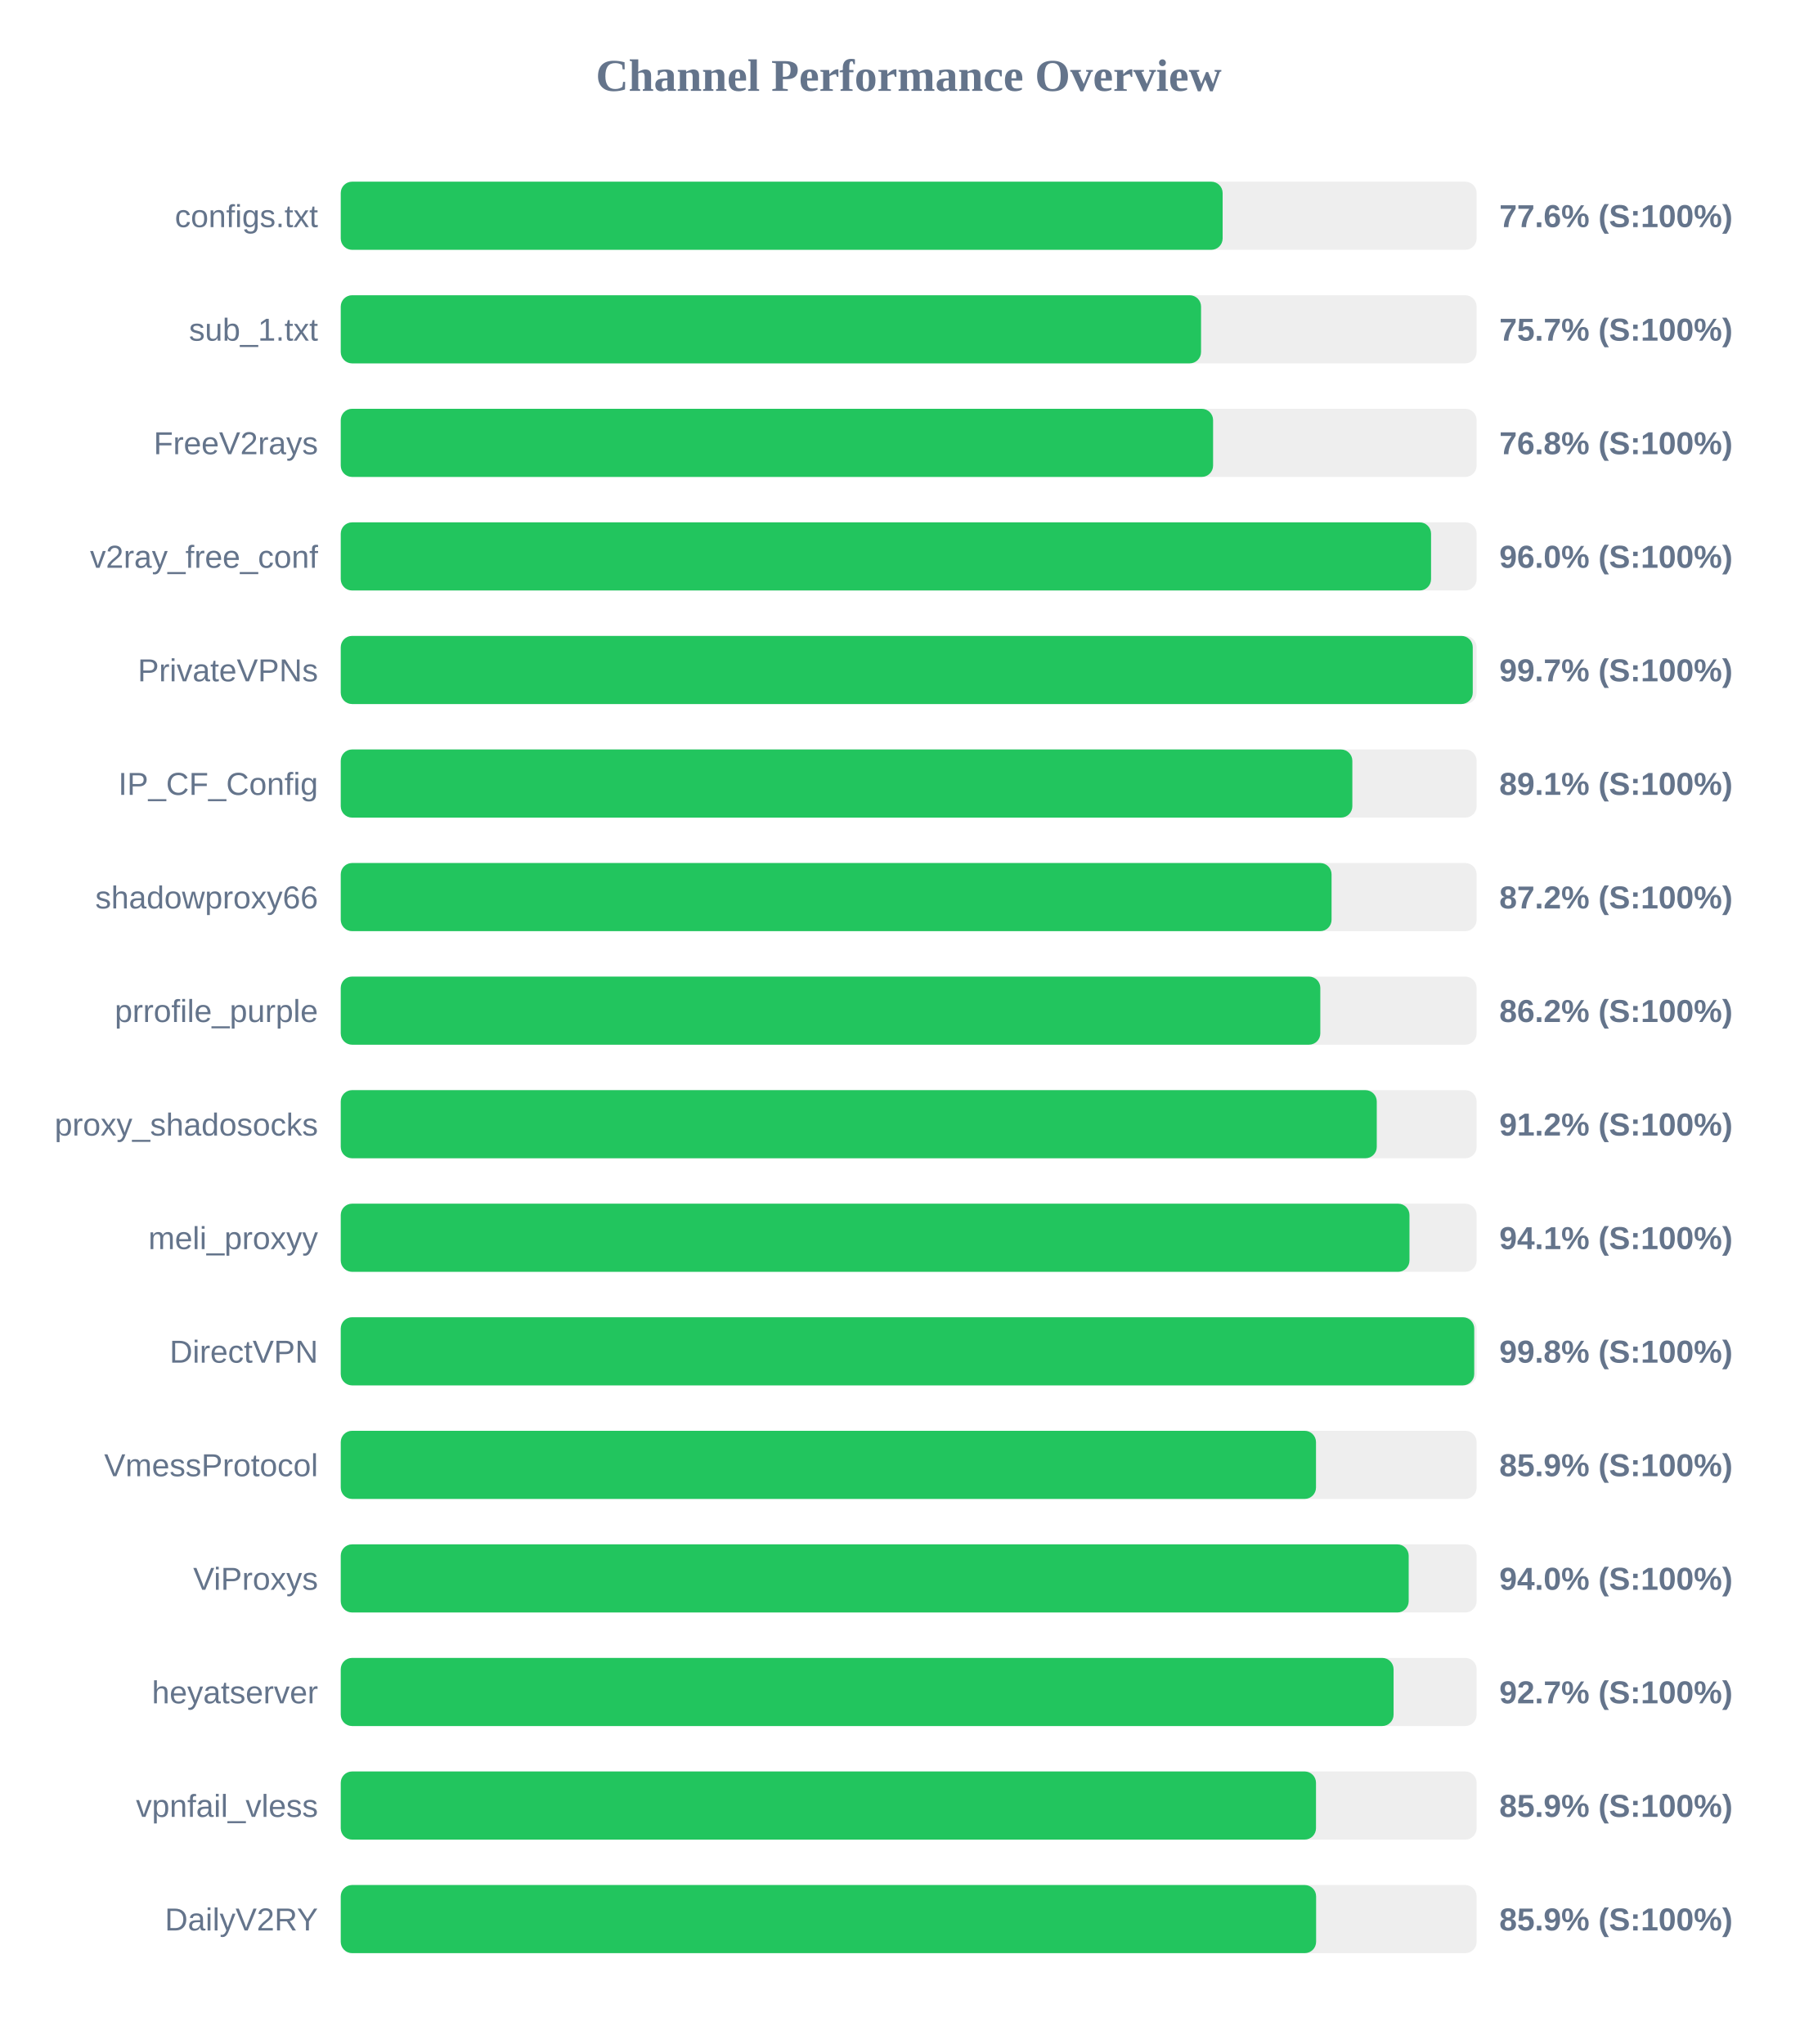
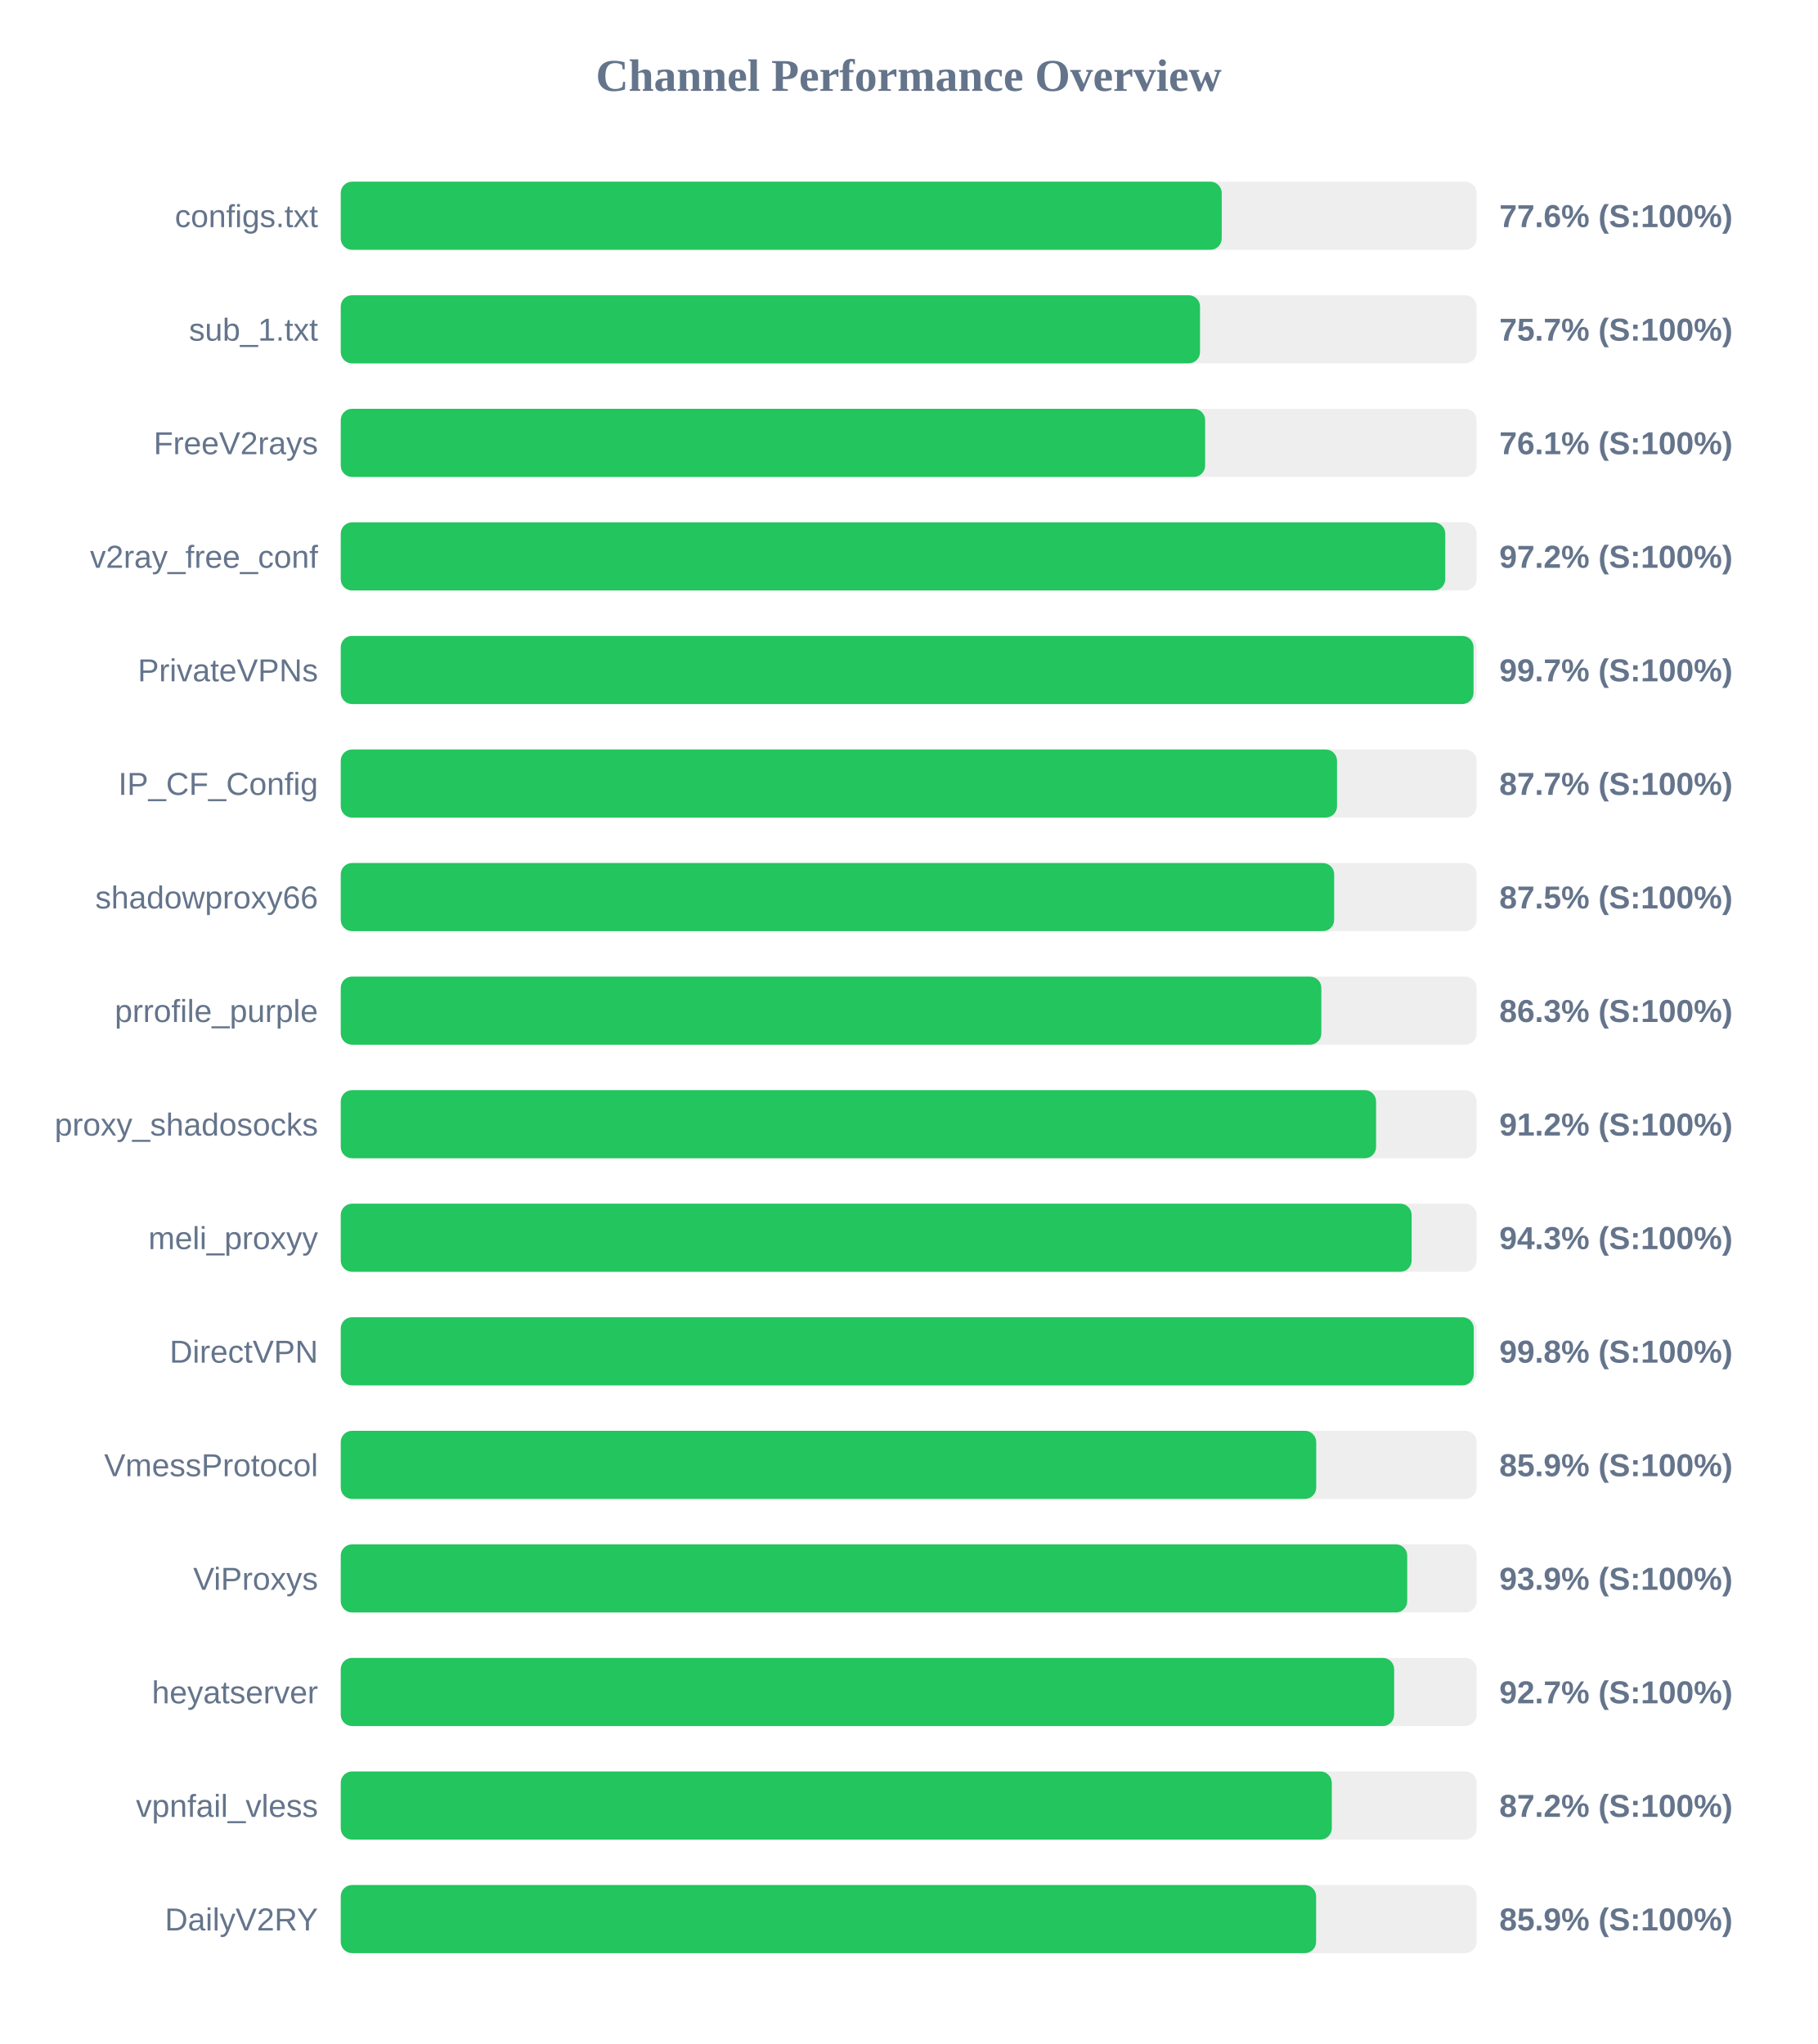
<svg xmlns="http://www.w3.org/2000/svg" width="800" height="900" version="1.1">
  <style>
        .row { font: 14px Arial; fill: #64748b; }
        .score { font: bold 14px Arial; fill: #64748b; }
    </style>
  <text x="400" y="40" text-anchor="middle" font-size="20px" font-weight="bold" fill="#64748b">Channel Performance Overview</text>
  <rect x="150" y="80" width="500" height="30" fill="#eee" rx="5" />
-   <rect x="150" y="80" width="388.2" height="30" fill="#22c55e" rx="5" />
+   <rect x="150" y="80" width="387.8" height="30" fill="#22c55e" rx="5" />
  <text x="140" y="100" text-anchor="end" class="row">configs.txt</text>
  <text x="660" y="100" text-anchor="start" class="score">77.6% (S:100%)</text>
  <rect x="150" y="130" width="500" height="30" fill="#eee" rx="5" />
-   <rect x="150" y="130" width="378.7" height="30" fill="#22c55e" rx="5" />
+   <rect x="150" y="130" width="378.25" height="30" fill="#22c55e" rx="5" />
  <text x="140" y="150" text-anchor="end" class="row">sub_1.txt</text>
  <text x="660" y="150" text-anchor="start" class="score">75.7% (S:100%)</text>
  <rect x="150" y="180" width="500" height="30" fill="#eee" rx="5" />
-   <rect x="150" y="180" width="384.0" height="30" fill="#22c55e" rx="5" />
+   <rect x="150" y="180" width="380.5" height="30" fill="#22c55e" rx="5" />
  <text x="140" y="200" text-anchor="end" class="row">FreeV2rays</text>
-   <text x="660" y="200" text-anchor="start" class="score">76.8% (S:100%)</text>
+   <text x="660" y="200" text-anchor="start" class="score">76.1% (S:100%)</text>
  <rect x="150" y="230" width="500" height="30" fill="#eee" rx="5" />
-   <rect x="150" y="230" width="479.95" height="30" fill="#22c55e" rx="5" />
+   <rect x="150" y="230" width="486.2" height="30" fill="#22c55e" rx="5" />
  <text x="140" y="250" text-anchor="end" class="row">v2ray_free_conf</text>
-   <text x="660" y="250" text-anchor="start" class="score">96.0% (S:100%)</text>
+   <text x="660" y="250" text-anchor="start" class="score">97.2% (S:100%)</text>
  <rect x="150" y="280" width="500" height="30" fill="#eee" rx="5" />
-   <rect x="150" y="280" width="498.3" height="30" fill="#22c55e" rx="5" />
+   <rect x="150" y="280" width="498.65" height="30" fill="#22c55e" rx="5" />
  <text x="140" y="300" text-anchor="end" class="row">PrivateVPNs</text>
  <text x="660" y="300" text-anchor="start" class="score">99.7% (S:100%)</text>
  <rect x="150" y="330" width="500" height="30" fill="#eee" rx="5" />
-   <rect x="150" y="330" width="445.3" height="30" fill="#22c55e" rx="5" />
+   <rect x="150" y="330" width="438.55" height="30" fill="#22c55e" rx="5" />
  <text x="140" y="350" text-anchor="end" class="row">IP_CF_Config</text>
-   <text x="660" y="350" text-anchor="start" class="score">89.1% (S:100%)</text>
+   <text x="660" y="350" text-anchor="start" class="score">87.7% (S:100%)</text>
  <rect x="150" y="380" width="500" height="30" fill="#eee" rx="5" />
-   <rect x="150" y="380" width="436.15" height="30" fill="#22c55e" rx="5" />
+   <rect x="150" y="380" width="437.3" height="30" fill="#22c55e" rx="5" />
  <text x="140" y="400" text-anchor="end" class="row">shadowproxy66</text>
-   <text x="660" y="400" text-anchor="start" class="score">87.2% (S:100%)</text>
+   <text x="660" y="400" text-anchor="start" class="score">87.5% (S:100%)</text>
  <rect x="150" y="430" width="500" height="30" fill="#eee" rx="5" />
-   <rect x="150" y="430" width="431.2" height="30" fill="#22c55e" rx="5" />
+   <rect x="150" y="430" width="431.65" height="30" fill="#22c55e" rx="5" />
  <text x="140" y="450" text-anchor="end" class="row">prrofile_purple</text>
-   <text x="660" y="450" text-anchor="start" class="score">86.2% (S:100%)</text>
+   <text x="660" y="450" text-anchor="start" class="score">86.3% (S:100%)</text>
  <rect x="150" y="480" width="500" height="30" fill="#eee" rx="5" />
-   <rect x="150" y="480" width="456.05" height="30" fill="#22c55e" rx="5" />
+   <rect x="150" y="480" width="455.75" height="30" fill="#22c55e" rx="5" />
  <text x="140" y="500" text-anchor="end" class="row">proxy_shadosocks</text>
  <text x="660" y="500" text-anchor="start" class="score">91.2% (S:100%)</text>
  <rect x="150" y="530" width="500" height="30" fill="#eee" rx="5" />
-   <rect x="150" y="530" width="470.45" height="30" fill="#22c55e" rx="5" />
+   <rect x="150" y="530" width="471.4" height="30" fill="#22c55e" rx="5" />
  <text x="140" y="550" text-anchor="end" class="row">meli_proxyy</text>
-   <text x="660" y="550" text-anchor="start" class="score">94.1% (S:100%)</text>
+   <text x="660" y="550" text-anchor="start" class="score">94.3% (S:100%)</text>
  <rect x="150" y="580" width="500" height="30" fill="#eee" rx="5" />
-   <rect x="150" y="580" width="498.95" height="30" fill="#22c55e" rx="5" />
+   <rect x="150" y="580" width="498.75" height="30" fill="#22c55e" rx="5" />
  <text x="140" y="600" text-anchor="end" class="row">DirectVPN</text>
  <text x="660" y="600" text-anchor="start" class="score">99.8% (S:100%)</text>
  <rect x="150" y="630" width="500" height="30" fill="#eee" rx="5" />
-   <rect x="150" y="630" width="429.3" height="30" fill="#22c55e" rx="5" />
+   <rect x="150" y="630" width="429.4" height="30" fill="#22c55e" rx="5" />
  <text x="140" y="650" text-anchor="end" class="row">VmessProtocol</text>
  <text x="660" y="650" text-anchor="start" class="score">85.9% (S:100%)</text>
  <rect x="150" y="680" width="500" height="30" fill="#eee" rx="5" />
-   <rect x="150" y="680" width="470.1" height="30" fill="#22c55e" rx="5" />
+   <rect x="150" y="680" width="469.45" height="30" fill="#22c55e" rx="5" />
  <text x="140" y="700" text-anchor="end" class="row">ViProxys</text>
-   <text x="660" y="700" text-anchor="start" class="score">94.0% (S:100%)</text>
+   <text x="660" y="700" text-anchor="start" class="score">93.9% (S:100%)</text>
  <rect x="150" y="730" width="500" height="30" fill="#eee" rx="5" />
-   <rect x="150" y="730" width="463.45" height="30" fill="#22c55e" rx="5" />
+   <rect x="150" y="730" width="463.7" height="30" fill="#22c55e" rx="5" />
  <text x="140" y="750" text-anchor="end" class="row">heyatserver</text>
  <text x="660" y="750" text-anchor="start" class="score">92.7% (S:100%)</text>
  <rect x="150" y="780" width="500" height="30" fill="#eee" rx="5" />
-   <rect x="150" y="780" width="429.3" height="30" fill="#22c55e" rx="5" />
+   <rect x="150" y="780" width="436.25" height="30" fill="#22c55e" rx="5" />
  <text x="140" y="800" text-anchor="end" class="row">vpnfail_vless</text>
-   <text x="660" y="800" text-anchor="start" class="score">85.9% (S:100%)</text>
+   <text x="660" y="800" text-anchor="start" class="score">87.2% (S:100%)</text>
  <rect x="150" y="830" width="500" height="30" fill="#eee" rx="5" />
  <rect x="150" y="830" width="429.35" height="30" fill="#22c55e" rx="5" />
  <text x="140" y="850" text-anchor="end" class="row">DailyV2RY</text>
  <text x="660" y="850" text-anchor="start" class="score">85.9% (S:100%)</text>
</svg>
